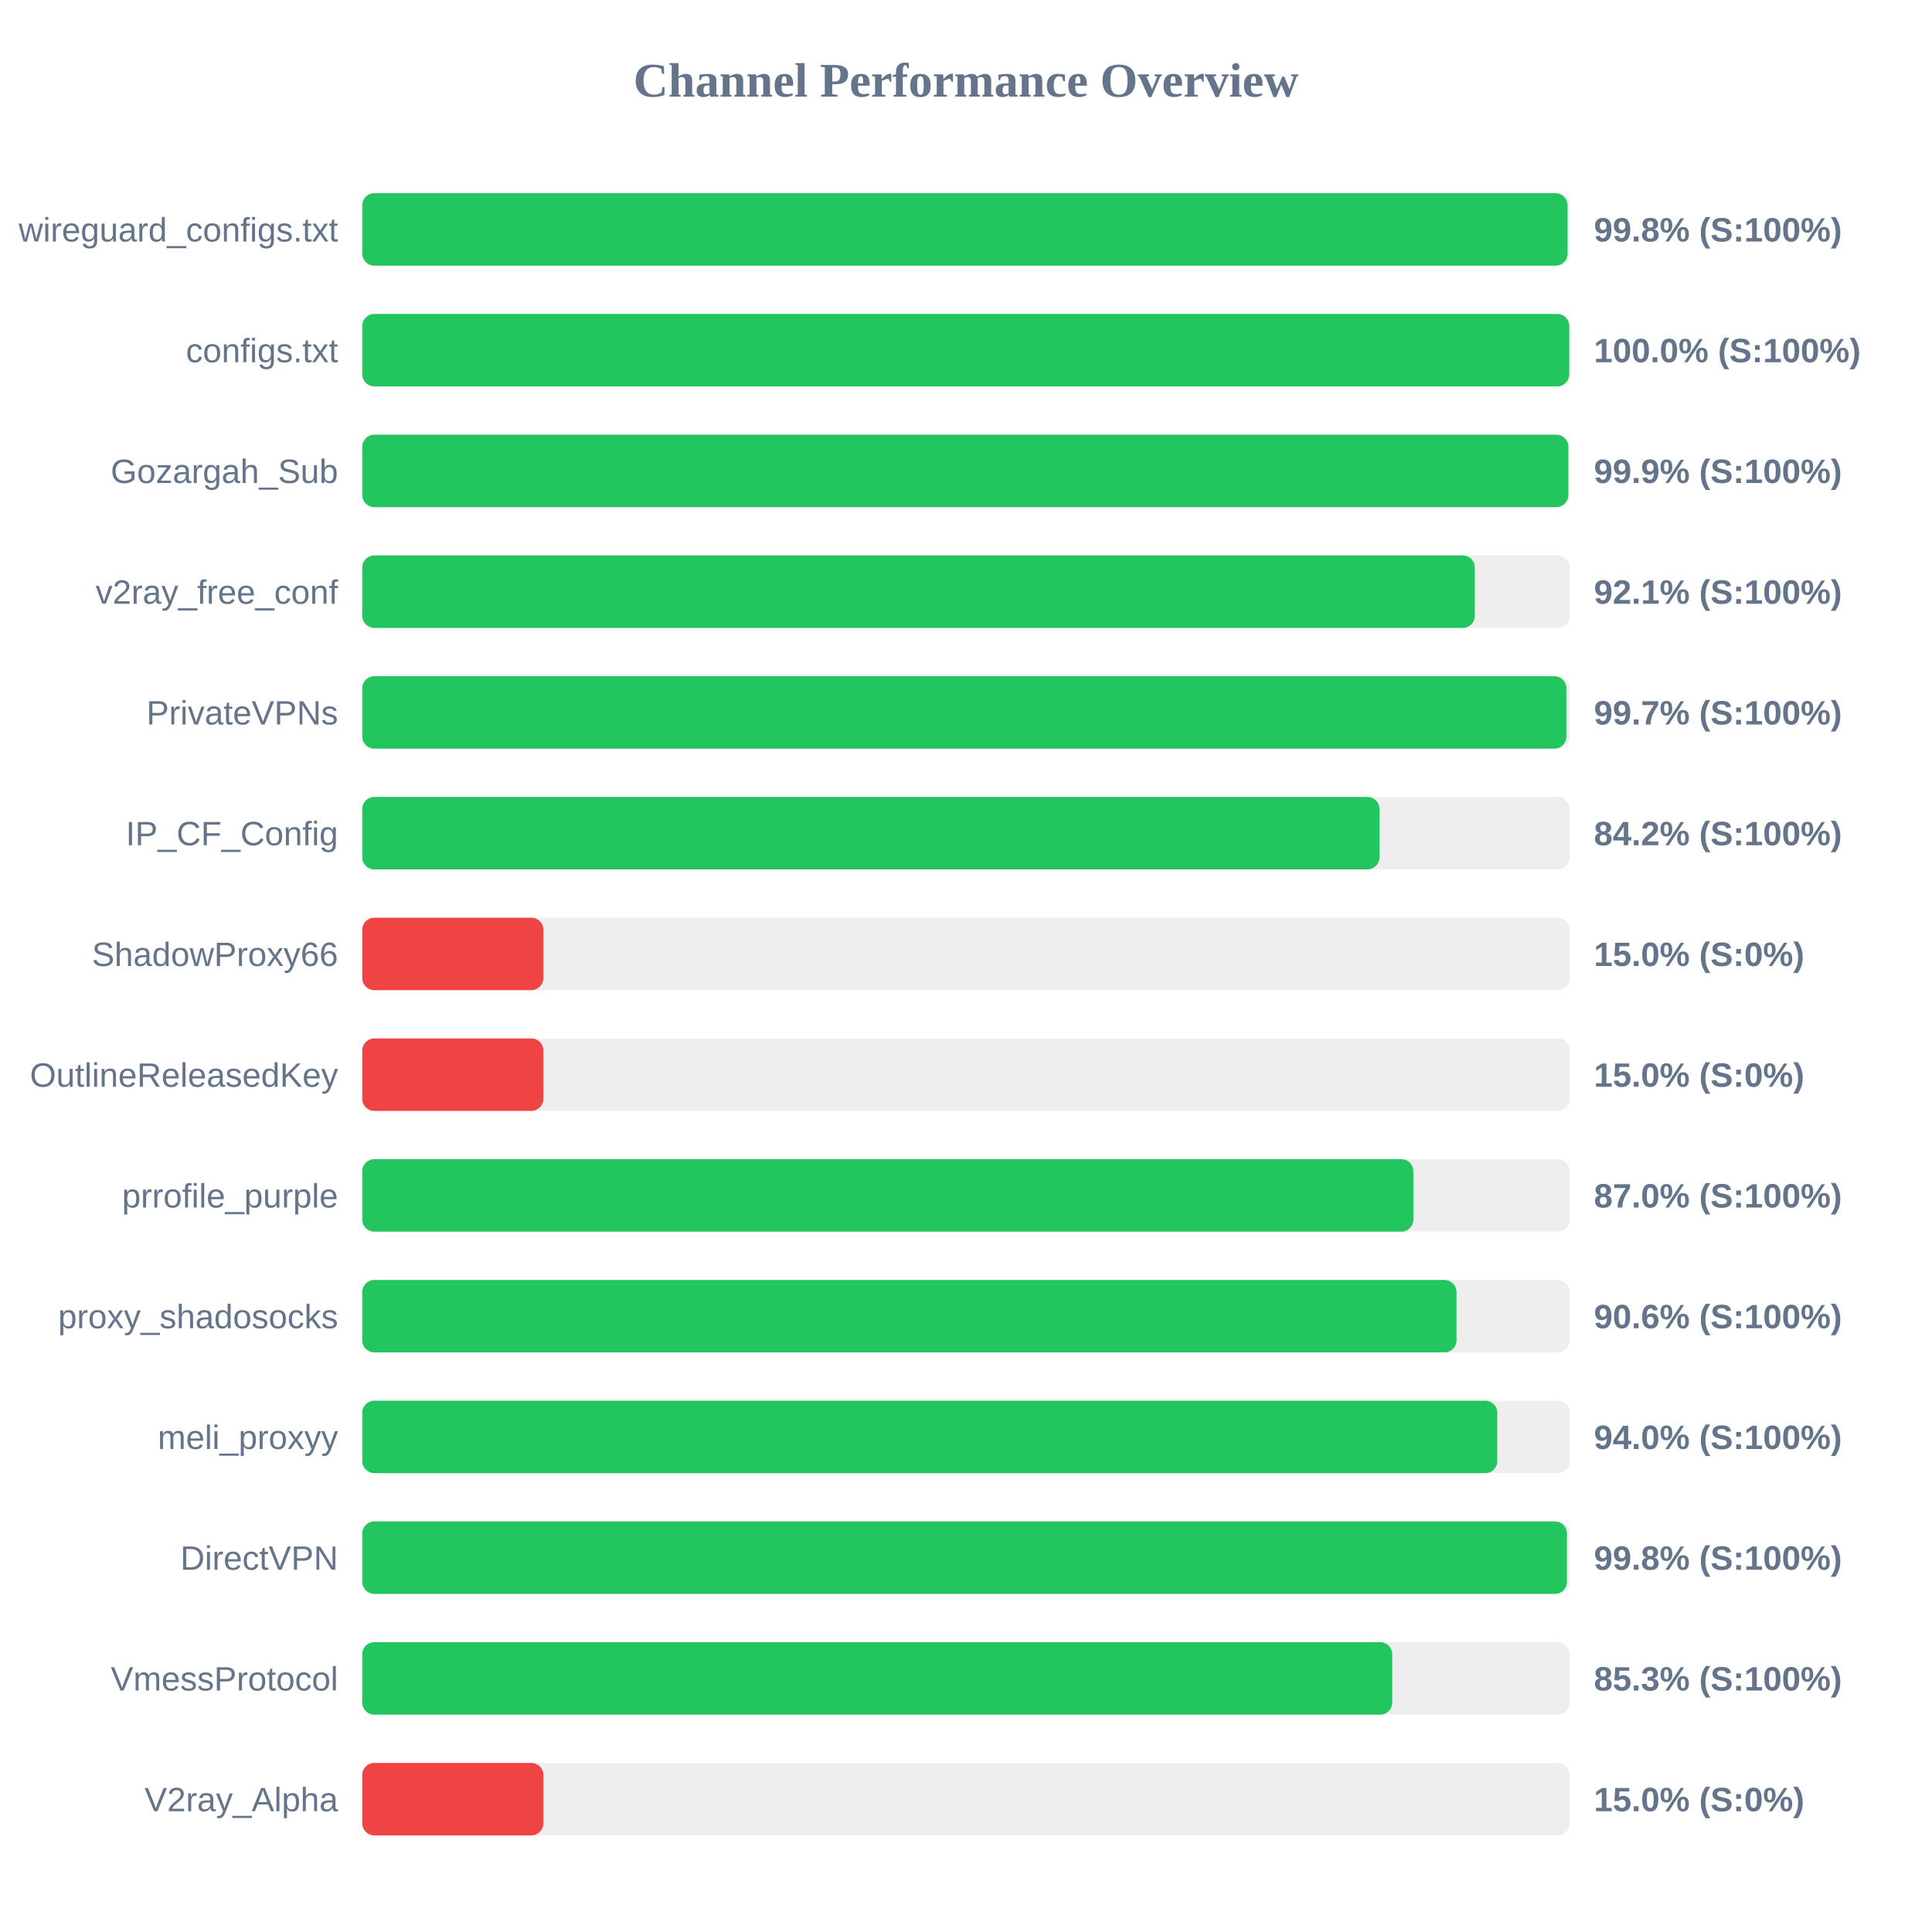
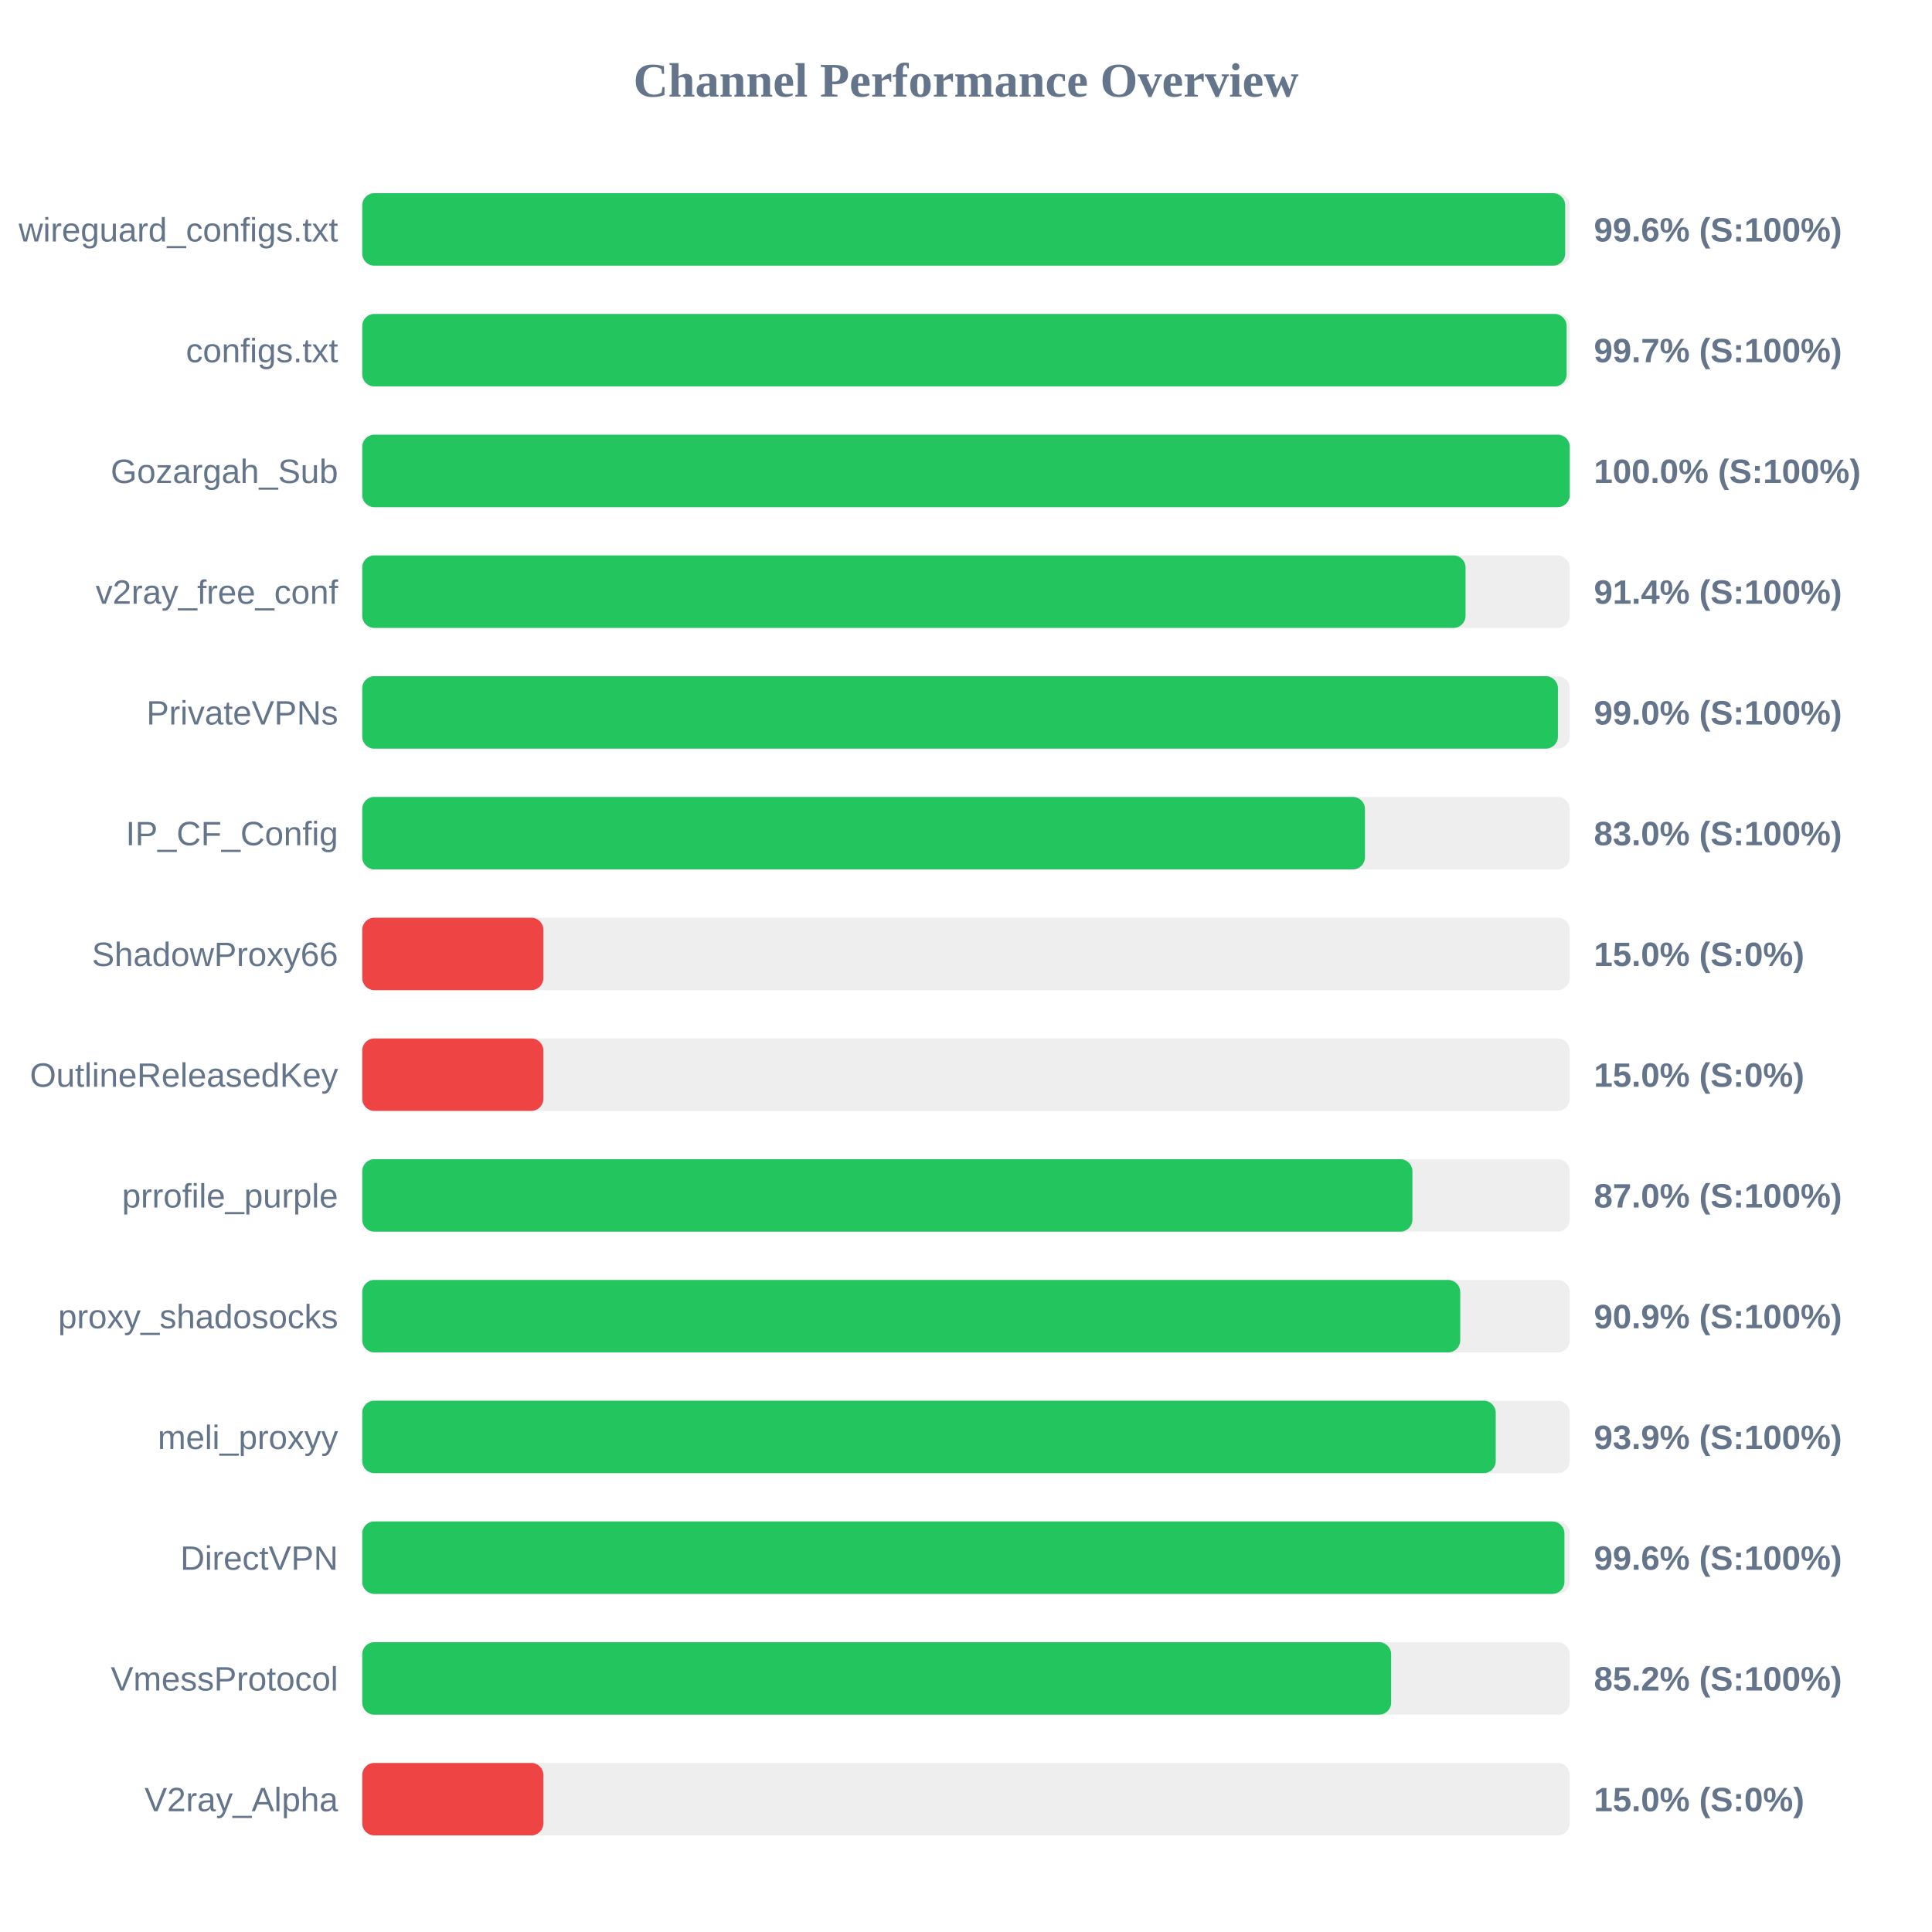
<svg xmlns="http://www.w3.org/2000/svg" width="800" height="800" version="1.1">
  <style>
        .row { font: 14px Arial; fill: #64748b; }
        .score { font: bold 14px Arial; fill: #64748b; }
    </style>
  <text x="400" y="40" text-anchor="middle" font-size="20px" font-weight="bold" fill="#64748b">Channel Performance Overview</text>
  <rect x="150" y="80" width="500" height="30" fill="#eee" rx="5" />
-   <rect x="150" y="80" width="499.1" height="30" fill="#22c55e" rx="5" />
+   <rect x="150" y="80" width="498.1" height="30" fill="#22c55e" rx="5" />
  <text x="140" y="100" text-anchor="end" class="row">wireguard_configs.txt</text>
-   <text x="660" y="100" text-anchor="start" class="score">99.8% (S:100%)</text>
+   <text x="660" y="100" text-anchor="start" class="score">99.6% (S:100%)</text>
  <rect x="150" y="130" width="500" height="30" fill="#eee" rx="5" />
-   <rect x="150" y="130" width="499.8" height="30" fill="#22c55e" rx="5" />
+   <rect x="150" y="130" width="498.7" height="30" fill="#22c55e" rx="5" />
  <text x="140" y="150" text-anchor="end" class="row">configs.txt</text>
-   <text x="660" y="150" text-anchor="start" class="score">100.0% (S:100%)</text>
+   <text x="660" y="150" text-anchor="start" class="score">99.7% (S:100%)</text>
  <rect x="150" y="180" width="500" height="30" fill="#eee" rx="5" />
-   <rect x="150" y="180" width="499.4" height="30" fill="#22c55e" rx="5" />
+   <rect x="150" y="180" width="500" height="30" fill="#22c55e" rx="5" />
  <text x="140" y="200" text-anchor="end" class="row">Gozargah_Sub</text>
-   <text x="660" y="200" text-anchor="start" class="score">99.9% (S:100%)</text>
+   <text x="660" y="200" text-anchor="start" class="score">100.0% (S:100%)</text>
  <rect x="150" y="230" width="500" height="30" fill="#eee" rx="5" />
-   <rect x="150" y="230" width="460.7" height="30" fill="#22c55e" rx="5" />
+   <rect x="150" y="230" width="456.85" height="30" fill="#22c55e" rx="5" />
  <text x="140" y="250" text-anchor="end" class="row">v2ray_free_conf</text>
-   <text x="660" y="250" text-anchor="start" class="score">92.1% (S:100%)</text>
+   <text x="660" y="250" text-anchor="start" class="score">91.4% (S:100%)</text>
  <rect x="150" y="280" width="500" height="30" fill="#eee" rx="5" />
-   <rect x="150" y="280" width="498.6" height="30" fill="#22c55e" rx="5" />
+   <rect x="150" y="280" width="495.1" height="30" fill="#22c55e" rx="5" />
  <text x="140" y="300" text-anchor="end" class="row">PrivateVPNs</text>
-   <text x="660" y="300" text-anchor="start" class="score">99.7% (S:100%)</text>
+   <text x="660" y="300" text-anchor="start" class="score">99.0% (S:100%)</text>
  <rect x="150" y="330" width="500" height="30" fill="#eee" rx="5" />
-   <rect x="150" y="330" width="421.2" height="30" fill="#22c55e" rx="5" />
+   <rect x="150" y="330" width="415.2" height="30" fill="#22c55e" rx="5" />
  <text x="140" y="350" text-anchor="end" class="row">IP_CF_Config</text>
-   <text x="660" y="350" text-anchor="start" class="score">84.2% (S:100%)</text>
+   <text x="660" y="350" text-anchor="start" class="score">83.0% (S:100%)</text>
  <rect x="150" y="380" width="500" height="30" fill="#eee" rx="5" />
  <rect x="150" y="380" width="75.0" height="30" fill="#ef4444" rx="5" />
  <text x="140" y="400" text-anchor="end" class="row">ShadowProxy66</text>
  <text x="660" y="400" text-anchor="start" class="score">15.0% (S:0%)</text>
  <rect x="150" y="430" width="500" height="30" fill="#eee" rx="5" />
  <rect x="150" y="430" width="75.0" height="30" fill="#ef4444" rx="5" />
  <text x="140" y="450" text-anchor="end" class="row">OutlineReleasedKey</text>
  <text x="660" y="450" text-anchor="start" class="score">15.0% (S:0%)</text>
  <rect x="150" y="480" width="500" height="30" fill="#eee" rx="5" />
-   <rect x="150" y="480" width="435.25" height="30" fill="#22c55e" rx="5" />
+   <rect x="150" y="480" width="434.85" height="30" fill="#22c55e" rx="5" />
  <text x="140" y="500" text-anchor="end" class="row">prrofile_purple</text>
  <text x="660" y="500" text-anchor="start" class="score">87.0% (S:100%)</text>
  <rect x="150" y="530" width="500" height="30" fill="#eee" rx="5" />
-   <rect x="150" y="530" width="453.1" height="30" fill="#22c55e" rx="5" />
+   <rect x="150" y="530" width="454.65" height="30" fill="#22c55e" rx="5" />
  <text x="140" y="550" text-anchor="end" class="row">proxy_shadosocks</text>
-   <text x="660" y="550" text-anchor="start" class="score">90.6% (S:100%)</text>
+   <text x="660" y="550" text-anchor="start" class="score">90.9% (S:100%)</text>
  <rect x="150" y="580" width="500" height="30" fill="#eee" rx="5" />
-   <rect x="150" y="580" width="470.0" height="30" fill="#22c55e" rx="5" />
+   <rect x="150" y="580" width="469.35" height="30" fill="#22c55e" rx="5" />
  <text x="140" y="600" text-anchor="end" class="row">meli_proxyy</text>
-   <text x="660" y="600" text-anchor="start" class="score">94.0% (S:100%)</text>
+   <text x="660" y="600" text-anchor="start" class="score">93.9% (S:100%)</text>
  <rect x="150" y="630" width="500" height="30" fill="#eee" rx="5" />
-   <rect x="150" y="630" width="498.85" height="30" fill="#22c55e" rx="5" />
+   <rect x="150" y="630" width="497.8" height="30" fill="#22c55e" rx="5" />
  <text x="140" y="650" text-anchor="end" class="row">DirectVPN</text>
-   <text x="660" y="650" text-anchor="start" class="score">99.8% (S:100%)</text>
+   <text x="660" y="650" text-anchor="start" class="score">99.6% (S:100%)</text>
  <rect x="150" y="680" width="500" height="30" fill="#eee" rx="5" />
-   <rect x="150" y="680" width="426.5" height="30" fill="#22c55e" rx="5" />
+   <rect x="150" y="680" width="426.05" height="30" fill="#22c55e" rx="5" />
  <text x="140" y="700" text-anchor="end" class="row">VmessProtocol</text>
-   <text x="660" y="700" text-anchor="start" class="score">85.3% (S:100%)</text>
+   <text x="660" y="700" text-anchor="start" class="score">85.2% (S:100%)</text>
  <rect x="150" y="730" width="500" height="30" fill="#eee" rx="5" />
  <rect x="150" y="730" width="75.0" height="30" fill="#ef4444" rx="5" />
  <text x="140" y="750" text-anchor="end" class="row">V2ray_Alpha</text>
  <text x="660" y="750" text-anchor="start" class="score">15.0% (S:0%)</text>
</svg>
